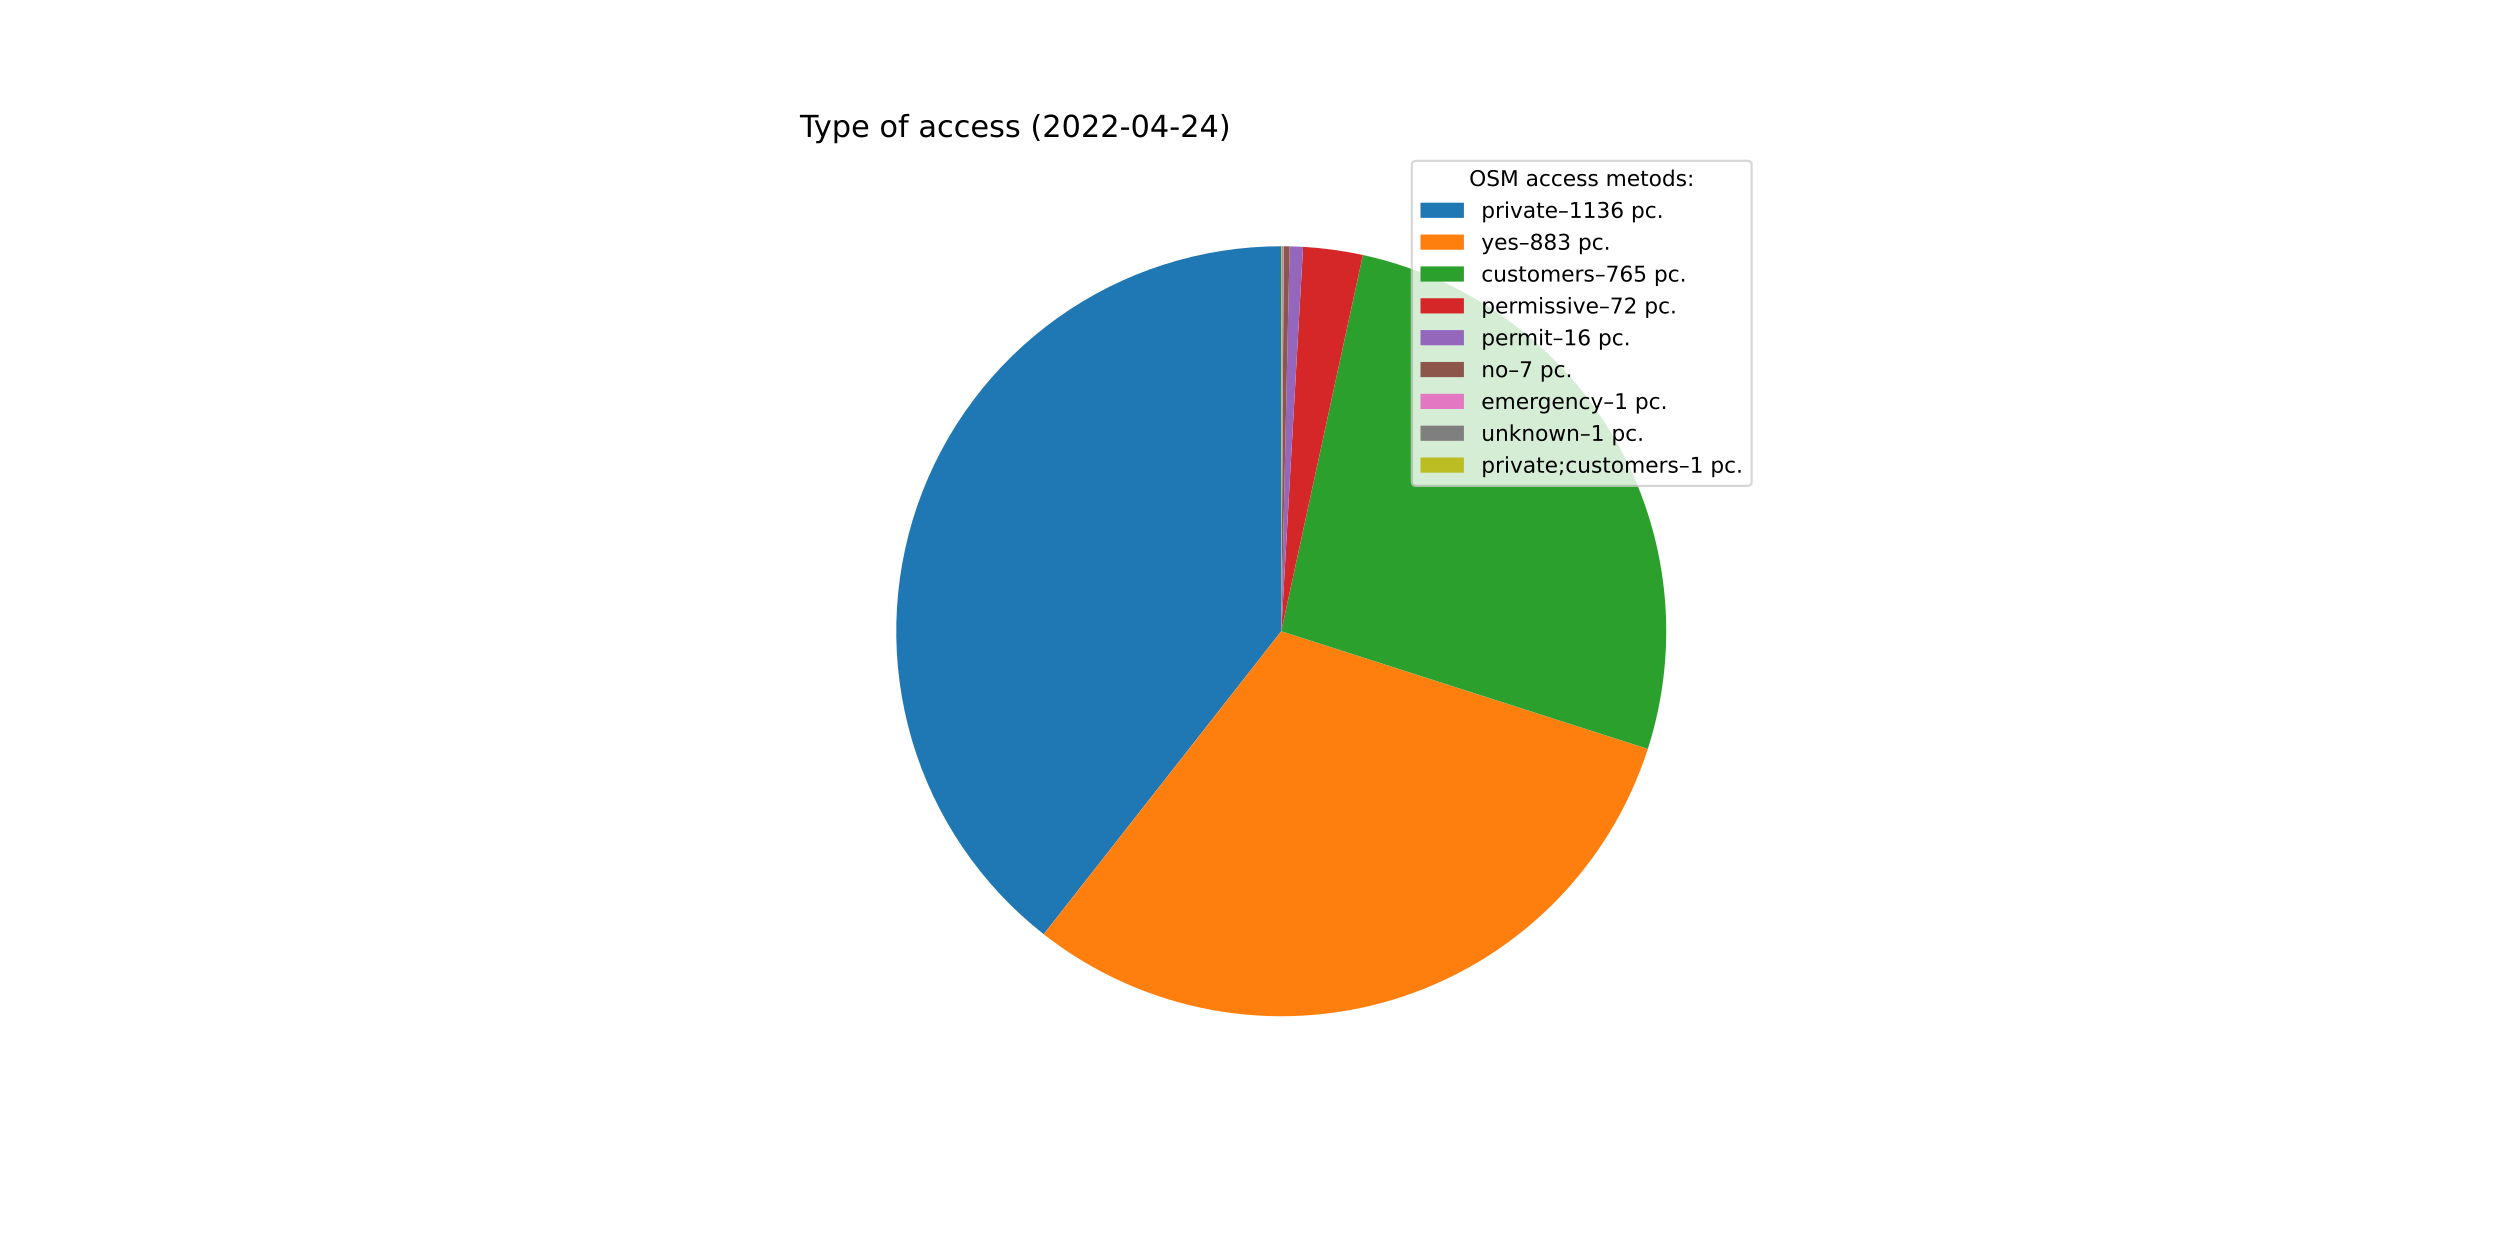
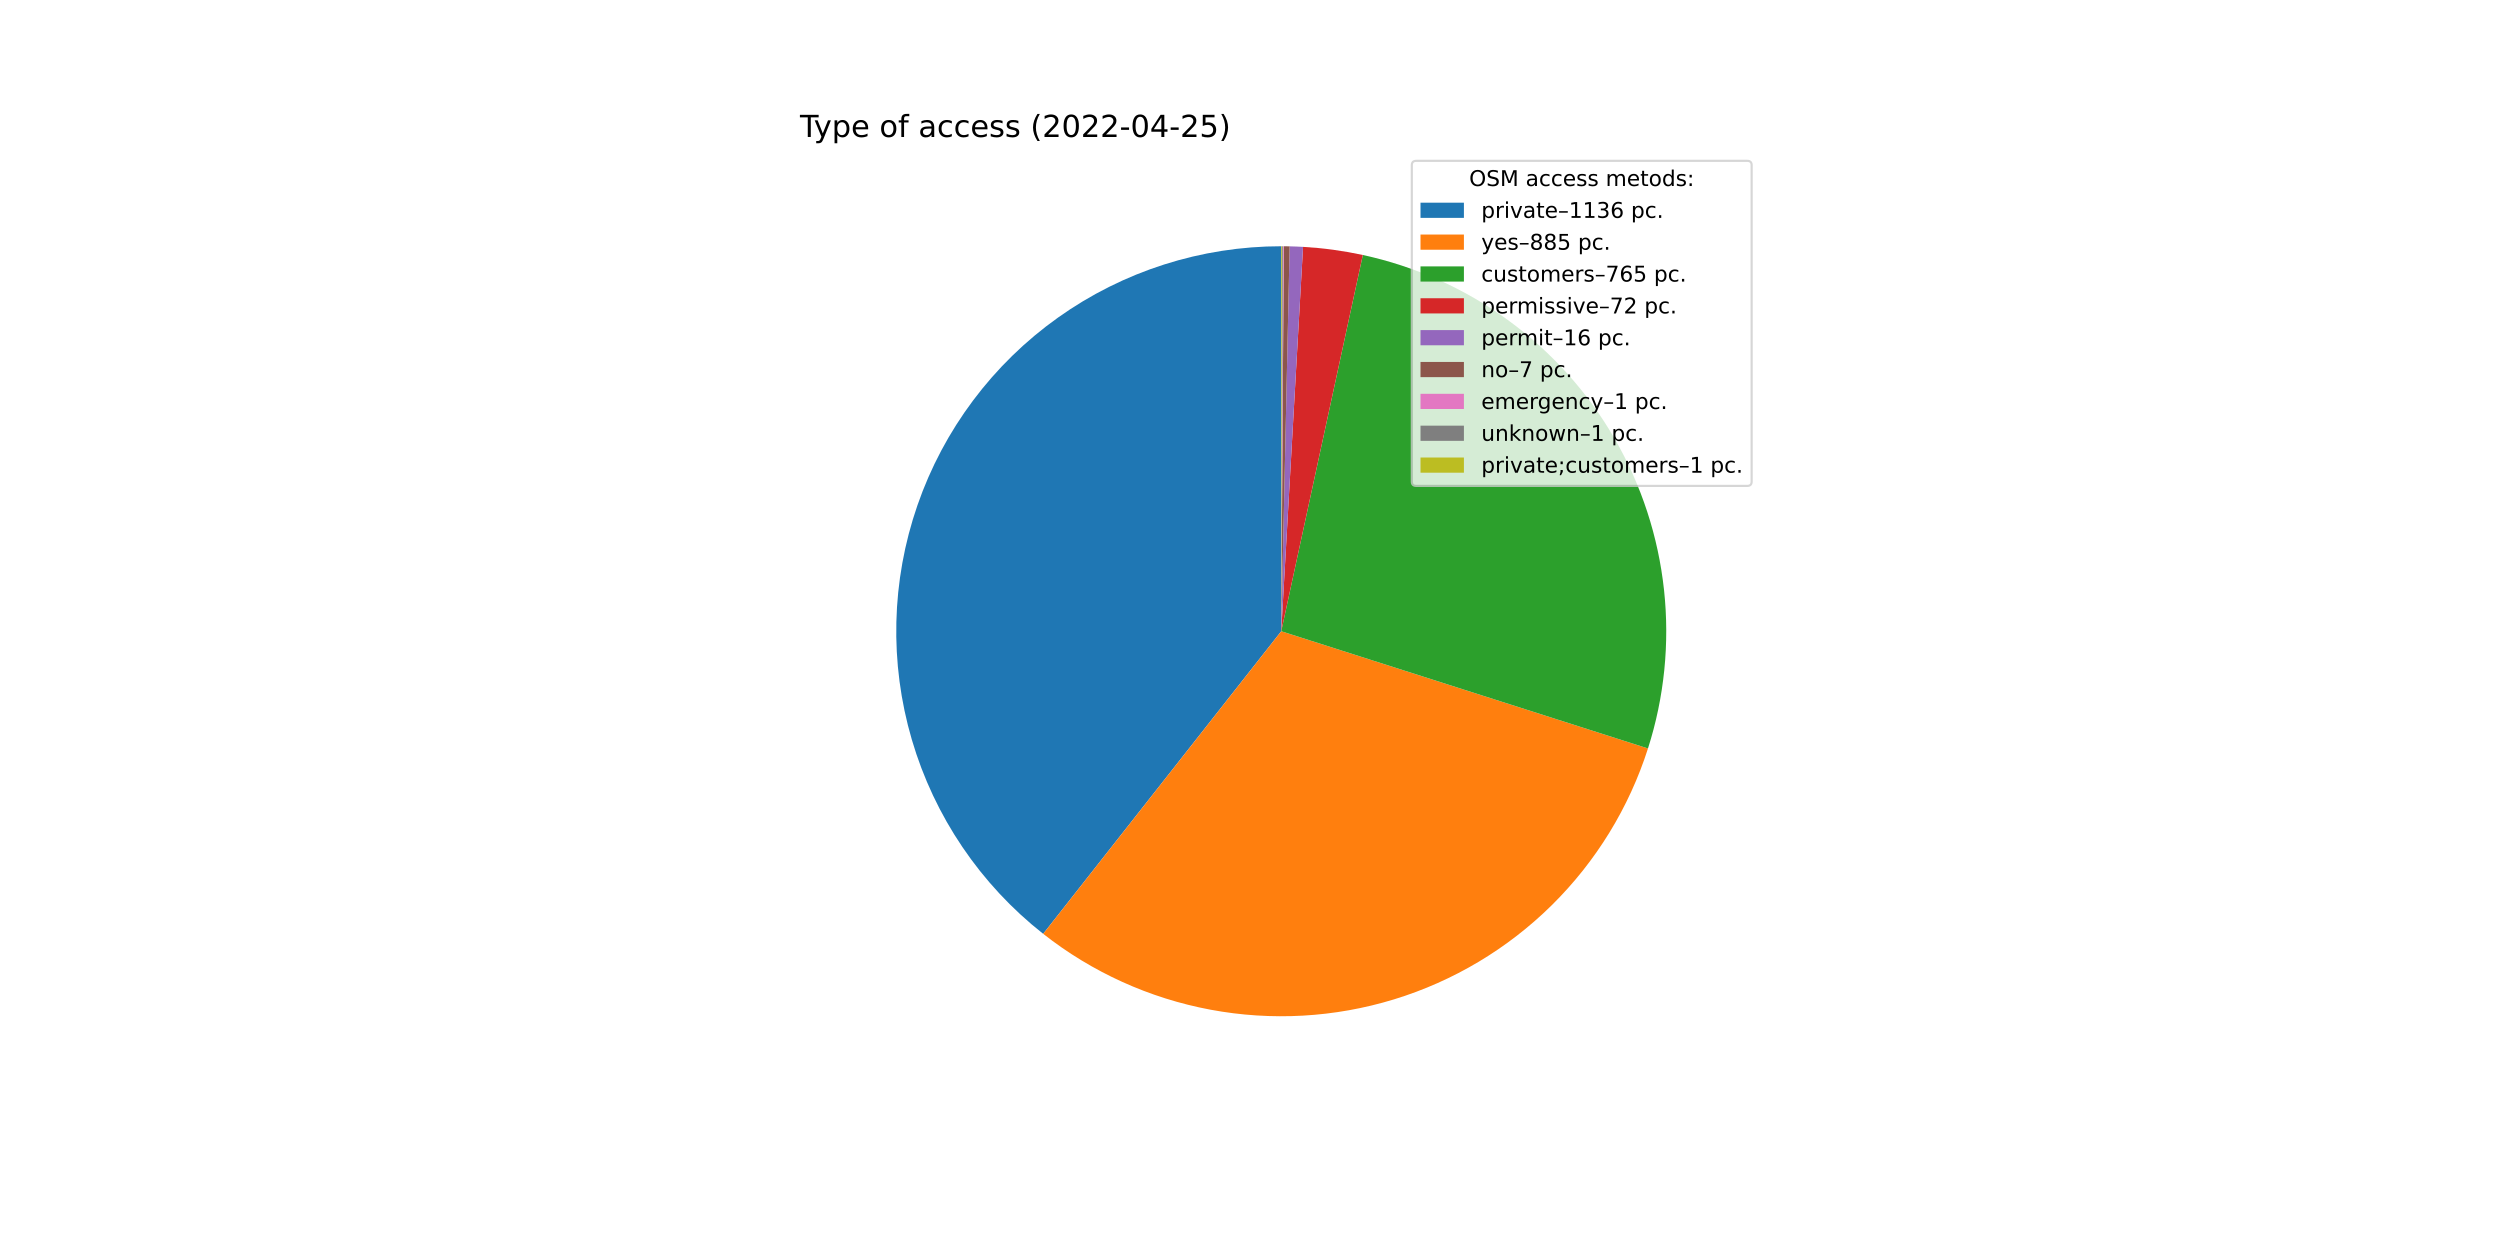
<svg xmlns="http://www.w3.org/2000/svg" xmlns:xlink="http://www.w3.org/1999/xlink" width="1152pt" height="576pt" viewBox="0 0 1152 576" version="1.1">
  <defs>
    <style type="text/css">*{stroke-linejoin: round; stroke-linecap: butt}</style>
  </defs>
  <g id="figure_1">
    <g id="patch_1">
      <path d="M 0 576  L 1152 576  L 1152 0  L 0 0  z " style="fill: #ffffff" />
    </g>
    <g id="axes_1">
      <g id="patch_2">
-         <path d="M 590.4 113.472  C 553.495 113.472 517.495 124.987 487.441 146.405  C 457.387 167.823 434.752 198.094 422.707 232.977  C 410.662 267.861 409.797 305.649 420.233 341.047  C 430.669 376.445 451.894 407.721 480.936 430.491  L 590.4 290.88  L 590.4 113.472  z " style="fill: #1f77b4" />
+         <path d="M 590.4 113.472  C 553.521 113.472 517.545 124.971 487.503 146.361  C 457.461 167.751 434.823 197.985 422.757 232.833  C 410.691 267.682 409.785 305.441 420.168 340.828  C 430.551 376.215 451.714 407.499 480.697 430.303  L 590.4 290.88  L 590.4 113.472  z " style="fill: #1f77b4" />
      </g>
      <g id="patch_3">
-         <path d="M 480.936 430.491  C 503.441 448.136 529.881 460.081 557.997 465.304  C 586.113 470.527 615.079 468.875 642.419 460.49  C 669.759 452.105 694.67 437.233 715.023 417.144  C 735.376 397.056 750.573 372.341 759.315 345.113  L 590.4 290.88  L 480.936 430.491  z " style="fill: #ff7f0e" />
+         <path d="M 480.697 430.303  C 503.206 448.015 529.674 460.014 557.829 465.273  C 585.985 470.531 614.999 468.894 642.384 460.501  C 669.769 452.108 694.719 437.207 715.093 417.076  C 735.467 396.944 750.666 372.175 759.386 344.893  L 590.4 290.88  L 480.697 430.303  z " style="fill: #ff7f0e" />
      </g>
      <g id="patch_4">
-         <path d="M 759.315 345.113  C 766.88 321.552 769.432 296.666 766.807 272.06  C 764.182 247.454 756.437 223.667 744.072 202.232  C 731.707 180.797 714.993 162.184 695.006 147.593  C 675.02 133.002 652.2 122.753 628.016 117.506  L 590.4 290.88  L 759.315 345.113  z " style="fill: #2ca02c" />
+         <path d="M 759.386 344.893  C 766.915 321.338 769.436 296.467 766.788 271.881  C 764.14 247.295 756.38 223.531 744.008 202.12  C 731.636 180.709 714.922 162.119 694.943 147.547  C 674.965 132.975 652.158 122.74 627.991 117.5  L 590.4 290.88  L 759.386 344.893  z " style="fill: #2ca02c" />
      </g>
      <g id="patch_5">
-         <path d="M 628.016 117.506  C 623.48 116.522 618.907 115.716 614.307 115.09  C 609.708 114.465 605.085 114.02 600.451 113.757  L 590.4 290.88  L 628.016 117.506  z " style="fill: #d62728" />
+         <path d="M 627.991 117.5  C 623.457 116.517 618.887 115.713 614.291 115.088  C 609.694 114.463 605.075 114.019 600.444 113.757  L 590.4 290.88  L 627.991 117.5  z " style="fill: #d62728" />
      </g>
      <g id="patch_6">
-         <path d="M 600.451 113.757  C 599.421 113.699 598.391 113.649 597.36 113.609  C 596.33 113.568 595.299 113.537 594.267 113.514  L 590.4 290.88  L 600.451 113.757  z " style="fill: #9467bd" />
+         <path d="M 600.444 113.757  C 599.415 113.698 598.385 113.649 597.355 113.608  C 596.325 113.568 595.295 113.537 594.265 113.514  L 590.4 290.88  L 600.444 113.757  z " style="fill: #9467bd" />
      </g>
      <g id="patch_7">
-         <path d="M 594.267 113.514  C 593.816 113.504 593.365 113.496 592.914 113.49  C 592.463 113.483 592.012 113.479 591.56 113.476  L 590.4 290.88  L 594.267 113.514  z " style="fill: #8c564b" />
+         <path d="M 594.265 113.514  C 593.814 113.504 593.363 113.496 592.912 113.49  C 592.461 113.483 592.01 113.479 591.56 113.476  L 590.4 290.88  L 594.265 113.514  z " style="fill: #8c564b" />
      </g>
      <g id="patch_8">
-         <path d="M 591.56 113.476  C 591.496 113.475 591.431 113.475 591.367 113.475  C 591.302 113.474 591.238 113.474 591.174 113.474  L 590.4 290.88  L 591.56 113.476  z " style="fill: #e377c2" />
+         <path d="M 591.56 113.476  C 591.495 113.475 591.431 113.475 591.366 113.475  C 591.302 113.474 591.237 113.474 591.173 113.474  L 590.4 290.88  L 591.56 113.476  z " style="fill: #e377c2" />
      </g>
      <g id="patch_9">
-         <path d="M 591.174 113.474  C 591.109 113.473 591.045 113.473 590.98 113.473  C 590.916 113.473 590.851 113.473 590.787 113.472  L 590.4 290.88  L 591.174 113.474  z " style="fill: #7f7f7f" />
+         <path d="M 591.173 113.474  C 591.109 113.473 591.044 113.473 590.98 113.473  C 590.915 113.473 590.851 113.473 590.787 113.472  L 590.4 290.88  L 591.173 113.474  z " style="fill: #7f7f7f" />
      </g>
      <g id="patch_10">
        <path d="M 590.787 113.472  C 590.722 113.472 590.658 113.472 590.593 113.472  C 590.529 113.472 590.464 113.472 590.4 113.472  L 590.4 290.88  L 590.787 113.472  z " style="fill: #bcbd22" />
      </g>
      <g id="matplotlib.axis_1" />
      <g id="matplotlib.axis_2" />
      <g id="text_1">
        <g transform="translate(368.64 63.12)scale(0.14 -0.14)">
          <defs>
            <path id="DejaVuSans-54" d="M -19 4666  L 3928 4666  L 3928 4134  L 2272 4134  L 2272 0  L 1638 0  L 1638 4134  L -19 4134  L -19 4666  z " transform="scale(0.015625)" />
            <path id="DejaVuSans-79" d="M 2059 -325  Q 1816 -950 1584 -1140  Q 1353 -1331 966 -1331  L 506 -1331  L 506 -850  L 844 -850  Q 1081 -850 1212 -737  Q 1344 -625 1503 -206  L 1606 56  L 191 3500  L 800 3500  L 1894 763  L 2988 3500  L 3597 3500  L 2059 -325  z " transform="scale(0.015625)" />
            <path id="DejaVuSans-70" d="M 1159 525  L 1159 -1331  L 581 -1331  L 581 3500  L 1159 3500  L 1159 2969  Q 1341 3281 1617 3432  Q 1894 3584 2278 3584  Q 2916 3584 3314 3078  Q 3713 2572 3713 1747  Q 3713 922 3314 415  Q 2916 -91 2278 -91  Q 1894 -91 1617 61  Q 1341 213 1159 525  z M 3116 1747  Q 3116 2381 2855 2742  Q 2594 3103 2138 3103  Q 1681 3103 1420 2742  Q 1159 2381 1159 1747  Q 1159 1113 1420 752  Q 1681 391 2138 391  Q 2594 391 2855 752  Q 3116 1113 3116 1747  z " transform="scale(0.015625)" />
            <path id="DejaVuSans-65" d="M 3597 1894  L 3597 1613  L 953 1613  Q 991 1019 1311 708  Q 1631 397 2203 397  Q 2534 397 2845 478  Q 3156 559 3463 722  L 3463 178  Q 3153 47 2828 -22  Q 2503 -91 2169 -91  Q 1331 -91 842 396  Q 353 884 353 1716  Q 353 2575 817 3079  Q 1281 3584 2069 3584  Q 2775 3584 3186 3129  Q 3597 2675 3597 1894  z M 3022 2063  Q 3016 2534 2758 2815  Q 2500 3097 2075 3097  Q 1594 3097 1305 2825  Q 1016 2553 972 2059  L 3022 2063  z " transform="scale(0.015625)" />
            <path id="DejaVuSans-20" transform="scale(0.015625)" />
            <path id="DejaVuSans-6f" d="M 1959 3097  Q 1497 3097 1228 2736  Q 959 2375 959 1747  Q 959 1119 1226 758  Q 1494 397 1959 397  Q 2419 397 2687 759  Q 2956 1122 2956 1747  Q 2956 2369 2687 2733  Q 2419 3097 1959 3097  z M 1959 3584  Q 2709 3584 3137 3096  Q 3566 2609 3566 1747  Q 3566 888 3137 398  Q 2709 -91 1959 -91  Q 1206 -91 779 398  Q 353 888 353 1747  Q 353 2609 779 3096  Q 1206 3584 1959 3584  z " transform="scale(0.015625)" />
            <path id="DejaVuSans-66" d="M 2375 4863  L 2375 4384  L 1825 4384  Q 1516 4384 1395 4259  Q 1275 4134 1275 3809  L 1275 3500  L 2222 3500  L 2222 3053  L 1275 3053  L 1275 0  L 697 0  L 697 3053  L 147 3053  L 147 3500  L 697 3500  L 697 3744  Q 697 4328 969 4595  Q 1241 4863 1831 4863  L 2375 4863  z " transform="scale(0.015625)" />
            <path id="DejaVuSans-61" d="M 2194 1759  Q 1497 1759 1228 1600  Q 959 1441 959 1056  Q 959 750 1161 570  Q 1363 391 1709 391  Q 2188 391 2477 730  Q 2766 1069 2766 1631  L 2766 1759  L 2194 1759  z M 3341 1997  L 3341 0  L 2766 0  L 2766 531  Q 2569 213 2275 61  Q 1981 -91 1556 -91  Q 1019 -91 701 211  Q 384 513 384 1019  Q 384 1609 779 1909  Q 1175 2209 1959 2209  L 2766 2209  L 2766 2266  Q 2766 2663 2505 2880  Q 2244 3097 1772 3097  Q 1472 3097 1187 3025  Q 903 2953 641 2809  L 641 3341  Q 956 3463 1253 3523  Q 1550 3584 1831 3584  Q 2591 3584 2966 3190  Q 3341 2797 3341 1997  z " transform="scale(0.015625)" />
            <path id="DejaVuSans-63" d="M 3122 3366  L 3122 2828  Q 2878 2963 2633 3030  Q 2388 3097 2138 3097  Q 1578 3097 1268 2742  Q 959 2388 959 1747  Q 959 1106 1268 751  Q 1578 397 2138 397  Q 2388 397 2633 464  Q 2878 531 3122 666  L 3122 134  Q 2881 22 2623 -34  Q 2366 -91 2075 -91  Q 1284 -91 818 406  Q 353 903 353 1747  Q 353 2603 823 3093  Q 1294 3584 2113 3584  Q 2378 3584 2631 3529  Q 2884 3475 3122 3366  z " transform="scale(0.015625)" />
            <path id="DejaVuSans-73" d="M 2834 3397  L 2834 2853  Q 2591 2978 2328 3040  Q 2066 3103 1784 3103  Q 1356 3103 1142 2972  Q 928 2841 928 2578  Q 928 2378 1081 2264  Q 1234 2150 1697 2047  L 1894 2003  Q 2506 1872 2764 1633  Q 3022 1394 3022 966  Q 3022 478 2636 193  Q 2250 -91 1575 -91  Q 1294 -91 989 -36  Q 684 19 347 128  L 347 722  Q 666 556 975 473  Q 1284 391 1588 391  Q 1994 391 2212 530  Q 2431 669 2431 922  Q 2431 1156 2273 1281  Q 2116 1406 1581 1522  L 1381 1569  Q 847 1681 609 1914  Q 372 2147 372 2553  Q 372 3047 722 3315  Q 1072 3584 1716 3584  Q 2034 3584 2315 3537  Q 2597 3491 2834 3397  z " transform="scale(0.015625)" />
            <path id="DejaVuSans-28" d="M 1984 4856  Q 1566 4138 1362 3434  Q 1159 2731 1159 2009  Q 1159 1288 1364 580  Q 1569 -128 1984 -844  L 1484 -844  Q 1016 -109 783 600  Q 550 1309 550 2009  Q 550 2706 781 3412  Q 1013 4119 1484 4856  L 1984 4856  z " transform="scale(0.015625)" />
            <path id="DejaVuSans-32" d="M 1228 531  L 3431 531  L 3431 0  L 469 0  L 469 531  Q 828 903 1448 1529  Q 2069 2156 2228 2338  Q 2531 2678 2651 2914  Q 2772 3150 2772 3378  Q 2772 3750 2511 3984  Q 2250 4219 1831 4219  Q 1534 4219 1204 4116  Q 875 4013 500 3803  L 500 4441  Q 881 4594 1212 4672  Q 1544 4750 1819 4750  Q 2544 4750 2975 4387  Q 3406 4025 3406 3419  Q 3406 3131 3298 2873  Q 3191 2616 2906 2266  Q 2828 2175 2409 1742  Q 1991 1309 1228 531  z " transform="scale(0.015625)" />
            <path id="DejaVuSans-30" d="M 2034 4250  Q 1547 4250 1301 3770  Q 1056 3291 1056 2328  Q 1056 1369 1301 889  Q 1547 409 2034 409  Q 2525 409 2770 889  Q 3016 1369 3016 2328  Q 3016 3291 2770 3770  Q 2525 4250 2034 4250  z M 2034 4750  Q 2819 4750 3233 4129  Q 3647 3509 3647 2328  Q 3647 1150 3233 529  Q 2819 -91 2034 -91  Q 1250 -91 836 529  Q 422 1150 422 2328  Q 422 3509 836 4129  Q 1250 4750 2034 4750  z " transform="scale(0.015625)" />
            <path id="DejaVuSans-2d" d="M 313 2009  L 1997 2009  L 1997 1497  L 313 1497  L 313 2009  z " transform="scale(0.015625)" />
            <path id="DejaVuSans-34" d="M 2419 4116  L 825 1625  L 2419 1625  L 2419 4116  z M 2253 4666  L 3047 4666  L 3047 1625  L 3713 1625  L 3713 1100  L 3047 1100  L 3047 0  L 2419 0  L 2419 1100  L 313 1100  L 313 1709  L 2253 4666  z " transform="scale(0.015625)" />
+             <path id="DejaVuSans-35" d="M 691 4666  L 3169 4666  L 3169 4134  L 1269 4134  L 1269 2991  Q 1406 3038 1543 3061  Q 1681 3084 1819 3084  Q 2600 3084 3056 2656  Q 3513 2228 3513 1497  Q 3513 744 3044 326  Q 2575 -91 1722 -91  Q 1428 -91 1123 -41  Q 819 9 494 109  L 494 744  Q 775 591 1075 516  Q 1375 441 1709 441  Q 2250 441 2565 725  Q 2881 1009 2881 1497  Q 2881 1984 2565 2268  Q 2250 2553 1709 2553  Q 1456 2553 1204 2497  Q 953 2441 691 2322  L 691 4666  z " transform="scale(0.015625)" />
            <path id="DejaVuSans-29" d="M 513 4856  L 1013 4856  Q 1481 4119 1714 3412  Q 1947 2706 1947 2009  Q 1947 1309 1714 600  Q 1481 -109 1013 -844  L 513 -844  Q 928 -128 1133 580  Q 1338 1288 1338 2009  Q 1338 2731 1133 3434  Q 928 4138 513 4856  z " transform="scale(0.015625)" />
          </defs>
          <use xlink:href="#DejaVuSans-54" />
          <use xlink:href="#DejaVuSans-79" x="45.459" />
          <use xlink:href="#DejaVuSans-70" x="104.639" />
          <use xlink:href="#DejaVuSans-65" x="168.115" />
          <use xlink:href="#DejaVuSans-20" x="229.639" />
          <use xlink:href="#DejaVuSans-6f" x="261.426" />
          <use xlink:href="#DejaVuSans-66" x="322.607" />
          <use xlink:href="#DejaVuSans-20" x="357.812" />
          <use xlink:href="#DejaVuSans-61" x="389.6" />
          <use xlink:href="#DejaVuSans-63" x="450.879" />
          <use xlink:href="#DejaVuSans-63" x="505.859" />
          <use xlink:href="#DejaVuSans-65" x="560.84" />
          <use xlink:href="#DejaVuSans-73" x="622.363" />
          <use xlink:href="#DejaVuSans-73" x="674.463" />
          <use xlink:href="#DejaVuSans-20" x="726.562" />
          <use xlink:href="#DejaVuSans-28" x="758.35" />
          <use xlink:href="#DejaVuSans-32" x="797.363" />
          <use xlink:href="#DejaVuSans-30" x="860.986" />
          <use xlink:href="#DejaVuSans-32" x="924.609" />
          <use xlink:href="#DejaVuSans-32" x="988.232" />
          <use xlink:href="#DejaVuSans-2d" x="1051.855" />
          <use xlink:href="#DejaVuSans-30" x="1087.939" />
          <use xlink:href="#DejaVuSans-34" x="1151.562" />
          <use xlink:href="#DejaVuSans-2d" x="1215.186" />
          <use xlink:href="#DejaVuSans-32" x="1251.27" />
-           <use xlink:href="#DejaVuSans-34" x="1314.893" />
+           <use xlink:href="#DejaVuSans-35" x="1314.893" />
          <use xlink:href="#DejaVuSans-29" x="1378.516" />
        </g>
      </g>
      <g id="legend_1">
        <g id="patch_11">
          <path d="M 652.569 223.901  L 805.16 223.901  Q 807.16 223.901 807.16 221.901  L 807.16 76.12  Q 807.16 74.12 805.16 74.12  L 652.569 74.12  Q 650.569 74.12 650.569 76.12  L 650.569 221.901  Q 650.569 223.901 652.569 223.901  z " style="fill: #ffffff; opacity: 0.8; stroke: #cccccc; stroke-linejoin: miter" />
        </g>
        <g id="text_2">
          <g transform="translate(676.9842 85.71844)scale(0.1 -0.1)">
            <defs>
              <path id="DejaVuSans-4f" d="M 2522 4238  Q 1834 4238 1429 3725  Q 1025 3213 1025 2328  Q 1025 1447 1429 934  Q 1834 422 2522 422  Q 3209 422 3611 934  Q 4013 1447 4013 2328  Q 4013 3213 3611 3725  Q 3209 4238 2522 4238  z M 2522 4750  Q 3503 4750 4090 4092  Q 4678 3434 4678 2328  Q 4678 1225 4090 567  Q 3503 -91 2522 -91  Q 1538 -91 948 565  Q 359 1222 359 2328  Q 359 3434 948 4092  Q 1538 4750 2522 4750  z " transform="scale(0.015625)" />
              <path id="DejaVuSans-53" d="M 3425 4513  L 3425 3897  Q 3066 4069 2747 4153  Q 2428 4238 2131 4238  Q 1616 4238 1336 4038  Q 1056 3838 1056 3469  Q 1056 3159 1242 3001  Q 1428 2844 1947 2747  L 2328 2669  Q 3034 2534 3370 2195  Q 3706 1856 3706 1288  Q 3706 609 3251 259  Q 2797 -91 1919 -91  Q 1588 -91 1214 -16  Q 841 59 441 206  L 441 856  Q 825 641 1194 531  Q 1563 422 1919 422  Q 2459 422 2753 634  Q 3047 847 3047 1241  Q 3047 1584 2836 1778  Q 2625 1972 2144 2069  L 1759 2144  Q 1053 2284 737 2584  Q 422 2884 422 3419  Q 422 4038 858 4394  Q 1294 4750 2059 4750  Q 2388 4750 2728 4690  Q 3069 4631 3425 4513  z " transform="scale(0.015625)" />
              <path id="DejaVuSans-4d" d="M 628 4666  L 1569 4666  L 2759 1491  L 3956 4666  L 4897 4666  L 4897 0  L 4281 0  L 4281 4097  L 3078 897  L 2444 897  L 1241 4097  L 1241 0  L 628 0  L 628 4666  z " transform="scale(0.015625)" />
              <path id="DejaVuSans-6d" d="M 3328 2828  Q 3544 3216 3844 3400  Q 4144 3584 4550 3584  Q 5097 3584 5394 3201  Q 5691 2819 5691 2113  L 5691 0  L 5113 0  L 5113 2094  Q 5113 2597 4934 2840  Q 4756 3084 4391 3084  Q 3944 3084 3684 2787  Q 3425 2491 3425 1978  L 3425 0  L 2847 0  L 2847 2094  Q 2847 2600 2669 2842  Q 2491 3084 2119 3084  Q 1678 3084 1418 2786  Q 1159 2488 1159 1978  L 1159 0  L 581 0  L 581 3500  L 1159 3500  L 1159 2956  Q 1356 3278 1631 3431  Q 1906 3584 2284 3584  Q 2666 3584 2933 3390  Q 3200 3197 3328 2828  z " transform="scale(0.015625)" />
              <path id="DejaVuSans-74" d="M 1172 4494  L 1172 3500  L 2356 3500  L 2356 3053  L 1172 3053  L 1172 1153  Q 1172 725 1289 603  Q 1406 481 1766 481  L 2356 481  L 2356 0  L 1766 0  Q 1100 0 847 248  Q 594 497 594 1153  L 594 3053  L 172 3053  L 172 3500  L 594 3500  L 594 4494  L 1172 4494  z " transform="scale(0.015625)" />
              <path id="DejaVuSans-64" d="M 2906 2969  L 2906 4863  L 3481 4863  L 3481 0  L 2906 0  L 2906 525  Q 2725 213 2448 61  Q 2172 -91 1784 -91  Q 1150 -91 751 415  Q 353 922 353 1747  Q 353 2572 751 3078  Q 1150 3584 1784 3584  Q 2172 3584 2448 3432  Q 2725 3281 2906 2969  z M 947 1747  Q 947 1113 1208 752  Q 1469 391 1925 391  Q 2381 391 2643 752  Q 2906 1113 2906 1747  Q 2906 2381 2643 2742  Q 2381 3103 1925 3103  Q 1469 3103 1208 2742  Q 947 2381 947 1747  z " transform="scale(0.015625)" />
              <path id="DejaVuSans-3a" d="M 750 794  L 1409 794  L 1409 0  L 750 0  L 750 794  z M 750 3309  L 1409 3309  L 1409 2516  L 750 2516  L 750 3309  z " transform="scale(0.015625)" />
            </defs>
            <use xlink:href="#DejaVuSans-4f" />
            <use xlink:href="#DejaVuSans-53" x="78.711" />
            <use xlink:href="#DejaVuSans-4d" x="142.188" />
            <use xlink:href="#DejaVuSans-20" x="228.467" />
            <use xlink:href="#DejaVuSans-61" x="260.254" />
            <use xlink:href="#DejaVuSans-63" x="321.533" />
            <use xlink:href="#DejaVuSans-63" x="376.514" />
            <use xlink:href="#DejaVuSans-65" x="431.494" />
            <use xlink:href="#DejaVuSans-73" x="493.018" />
            <use xlink:href="#DejaVuSans-73" x="545.117" />
            <use xlink:href="#DejaVuSans-20" x="597.217" />
            <use xlink:href="#DejaVuSans-6d" x="629.004" />
            <use xlink:href="#DejaVuSans-65" x="726.416" />
            <use xlink:href="#DejaVuSans-74" x="787.939" />
            <use xlink:href="#DejaVuSans-6f" x="827.148" />
            <use xlink:href="#DejaVuSans-64" x="888.33" />
            <use xlink:href="#DejaVuSans-73" x="951.807" />
            <use xlink:href="#DejaVuSans-3a" x="1003.906" />
          </g>
        </g>
        <g id="patch_12">
          <path d="M 654.569 100.397  L 674.569 100.397  L 674.569 93.397  L 654.569 93.397  z " style="fill: #1f77b4" />
        </g>
        <g id="text_3">
          <g transform="translate(682.5694 100.3966)scale(0.1 -0.1)">
            <defs>
              <path id="DejaVuSans-72" d="M 2631 2963  Q 2534 3019 2420 3045  Q 2306 3072 2169 3072  Q 1681 3072 1420 2755  Q 1159 2438 1159 1844  L 1159 0  L 581 0  L 581 3500  L 1159 3500  L 1159 2956  Q 1341 3275 1631 3429  Q 1922 3584 2338 3584  Q 2397 3584 2469 3576  Q 2541 3569 2628 3553  L 2631 2963  z " transform="scale(0.015625)" />
              <path id="DejaVuSans-69" d="M 603 3500  L 1178 3500  L 1178 0  L 603 0  L 603 3500  z M 603 4863  L 1178 4863  L 1178 4134  L 603 4134  L 603 4863  z " transform="scale(0.015625)" />
              <path id="DejaVuSans-76" d="M 191 3500  L 800 3500  L 1894 563  L 2988 3500  L 3597 3500  L 2284 0  L 1503 0  L 191 3500  z " transform="scale(0.015625)" />
              <path id="DejaVuSans-2013" d="M 313 1978  L 2888 1978  L 2888 1528  L 313 1528  L 313 1978  z " transform="scale(0.015625)" />
              <path id="DejaVuSans-31" d="M 794 531  L 1825 531  L 1825 4091  L 703 3866  L 703 4441  L 1819 4666  L 2450 4666  L 2450 531  L 3481 531  L 3481 0  L 794 0  L 794 531  z " transform="scale(0.015625)" />
              <path id="DejaVuSans-33" d="M 2597 2516  Q 3050 2419 3304 2112  Q 3559 1806 3559 1356  Q 3559 666 3084 287  Q 2609 -91 1734 -91  Q 1441 -91 1130 -33  Q 819 25 488 141  L 488 750  Q 750 597 1062 519  Q 1375 441 1716 441  Q 2309 441 2620 675  Q 2931 909 2931 1356  Q 2931 1769 2642 2001  Q 2353 2234 1838 2234  L 1294 2234  L 1294 2753  L 1863 2753  Q 2328 2753 2575 2939  Q 2822 3125 2822 3475  Q 2822 3834 2567 4026  Q 2313 4219 1838 4219  Q 1578 4219 1281 4162  Q 984 4106 628 3988  L 628 4550  Q 988 4650 1302 4700  Q 1616 4750 1894 4750  Q 2613 4750 3031 4423  Q 3450 4097 3450 3541  Q 3450 3153 3228 2886  Q 3006 2619 2597 2516  z " transform="scale(0.015625)" />
              <path id="DejaVuSans-36" d="M 2113 2584  Q 1688 2584 1439 2293  Q 1191 2003 1191 1497  Q 1191 994 1439 701  Q 1688 409 2113 409  Q 2538 409 2786 701  Q 3034 994 3034 1497  Q 3034 2003 2786 2293  Q 2538 2584 2113 2584  z M 3366 4563  L 3366 3988  Q 3128 4100 2886 4159  Q 2644 4219 2406 4219  Q 1781 4219 1451 3797  Q 1122 3375 1075 2522  Q 1259 2794 1537 2939  Q 1816 3084 2150 3084  Q 2853 3084 3261 2657  Q 3669 2231 3669 1497  Q 3669 778 3244 343  Q 2819 -91 2113 -91  Q 1303 -91 875 529  Q 447 1150 447 2328  Q 447 3434 972 4092  Q 1497 4750 2381 4750  Q 2619 4750 2861 4703  Q 3103 4656 3366 4563  z " transform="scale(0.015625)" />
              <path id="DejaVuSans-2e" d="M 684 794  L 1344 794  L 1344 0  L 684 0  L 684 794  z " transform="scale(0.015625)" />
            </defs>
            <use xlink:href="#DejaVuSans-70" />
            <use xlink:href="#DejaVuSans-72" x="63.477" />
            <use xlink:href="#DejaVuSans-69" x="104.59" />
            <use xlink:href="#DejaVuSans-76" x="132.373" />
            <use xlink:href="#DejaVuSans-61" x="191.553" />
            <use xlink:href="#DejaVuSans-74" x="252.832" />
            <use xlink:href="#DejaVuSans-65" x="292.041" />
            <use xlink:href="#DejaVuSans-2013" x="353.564" />
            <use xlink:href="#DejaVuSans-31" x="403.564" />
            <use xlink:href="#DejaVuSans-31" x="467.188" />
            <use xlink:href="#DejaVuSans-33" x="530.811" />
            <use xlink:href="#DejaVuSans-36" x="594.434" />
            <use xlink:href="#DejaVuSans-20" x="658.057" />
            <use xlink:href="#DejaVuSans-70" x="689.844" />
            <use xlink:href="#DejaVuSans-63" x="753.32" />
            <use xlink:href="#DejaVuSans-2e" x="808.301" />
          </g>
        </g>
        <g id="patch_13">
          <path d="M 654.569 115.075  L 674.569 115.075  L 674.569 108.075  L 654.569 108.075  z " style="fill: #ff7f0e" />
        </g>
        <g id="text_4">
          <g transform="translate(682.5694 115.0747)scale(0.1 -0.1)">
            <defs>
              <path id="DejaVuSans-38" d="M 2034 2216  Q 1584 2216 1326 1975  Q 1069 1734 1069 1313  Q 1069 891 1326 650  Q 1584 409 2034 409  Q 2484 409 2743 651  Q 3003 894 3003 1313  Q 3003 1734 2745 1975  Q 2488 2216 2034 2216  z M 1403 2484  Q 997 2584 770 2862  Q 544 3141 544 3541  Q 544 4100 942 4425  Q 1341 4750 2034 4750  Q 2731 4750 3128 4425  Q 3525 4100 3525 3541  Q 3525 3141 3298 2862  Q 3072 2584 2669 2484  Q 3125 2378 3379 2068  Q 3634 1759 3634 1313  Q 3634 634 3220 271  Q 2806 -91 2034 -91  Q 1263 -91 848 271  Q 434 634 434 1313  Q 434 1759 690 2068  Q 947 2378 1403 2484  z M 1172 3481  Q 1172 3119 1398 2916  Q 1625 2713 2034 2713  Q 2441 2713 2670 2916  Q 2900 3119 2900 3481  Q 2900 3844 2670 4047  Q 2441 4250 2034 4250  Q 1625 4250 1398 4047  Q 1172 3844 1172 3481  z " transform="scale(0.015625)" />
            </defs>
            <use xlink:href="#DejaVuSans-79" />
            <use xlink:href="#DejaVuSans-65" x="59.18" />
            <use xlink:href="#DejaVuSans-73" x="120.703" />
            <use xlink:href="#DejaVuSans-2013" x="172.803" />
            <use xlink:href="#DejaVuSans-38" x="222.803" />
            <use xlink:href="#DejaVuSans-38" x="286.426" />
-             <use xlink:href="#DejaVuSans-33" x="350.049" />
+             <use xlink:href="#DejaVuSans-35" x="350.049" />
            <use xlink:href="#DejaVuSans-20" x="413.672" />
            <use xlink:href="#DejaVuSans-70" x="445.459" />
            <use xlink:href="#DejaVuSans-63" x="508.936" />
            <use xlink:href="#DejaVuSans-2e" x="563.916" />
          </g>
        </g>
        <g id="patch_14">
          <path d="M 654.569 129.753  L 674.569 129.753  L 674.569 122.753  L 654.569 122.753  z " style="fill: #2ca02c" />
        </g>
        <g id="text_5">
          <g transform="translate(682.5694 129.7528)scale(0.1 -0.1)">
            <defs>
              <path id="DejaVuSans-75" d="M 544 1381  L 544 3500  L 1119 3500  L 1119 1403  Q 1119 906 1312 657  Q 1506 409 1894 409  Q 2359 409 2629 706  Q 2900 1003 2900 1516  L 2900 3500  L 3475 3500  L 3475 0  L 2900 0  L 2900 538  Q 2691 219 2414 64  Q 2138 -91 1772 -91  Q 1169 -91 856 284  Q 544 659 544 1381  z M 1991 3584  L 1991 3584  z " transform="scale(0.015625)" />
              <path id="DejaVuSans-37" d="M 525 4666  L 3525 4666  L 3525 4397  L 1831 0  L 1172 0  L 2766 4134  L 525 4134  L 525 4666  z " transform="scale(0.015625)" />
-               <path id="DejaVuSans-35" d="M 691 4666  L 3169 4666  L 3169 4134  L 1269 4134  L 1269 2991  Q 1406 3038 1543 3061  Q 1681 3084 1819 3084  Q 2600 3084 3056 2656  Q 3513 2228 3513 1497  Q 3513 744 3044 326  Q 2575 -91 1722 -91  Q 1428 -91 1123 -41  Q 819 9 494 109  L 494 744  Q 775 591 1075 516  Q 1375 441 1709 441  Q 2250 441 2565 725  Q 2881 1009 2881 1497  Q 2881 1984 2565 2268  Q 2250 2553 1709 2553  Q 1456 2553 1204 2497  Q 953 2441 691 2322  L 691 4666  z " transform="scale(0.015625)" />
            </defs>
            <use xlink:href="#DejaVuSans-63" />
            <use xlink:href="#DejaVuSans-75" x="54.98" />
            <use xlink:href="#DejaVuSans-73" x="118.359" />
            <use xlink:href="#DejaVuSans-74" x="170.459" />
            <use xlink:href="#DejaVuSans-6f" x="209.668" />
            <use xlink:href="#DejaVuSans-6d" x="270.85" />
            <use xlink:href="#DejaVuSans-65" x="368.262" />
            <use xlink:href="#DejaVuSans-72" x="429.785" />
            <use xlink:href="#DejaVuSans-73" x="470.898" />
            <use xlink:href="#DejaVuSans-2013" x="522.998" />
            <use xlink:href="#DejaVuSans-37" x="572.998" />
            <use xlink:href="#DejaVuSans-36" x="636.621" />
            <use xlink:href="#DejaVuSans-35" x="700.244" />
            <use xlink:href="#DejaVuSans-20" x="763.867" />
            <use xlink:href="#DejaVuSans-70" x="795.654" />
            <use xlink:href="#DejaVuSans-63" x="859.131" />
            <use xlink:href="#DejaVuSans-2e" x="914.111" />
          </g>
        </g>
        <g id="patch_15">
          <path d="M 654.569 144.431  L 674.569 144.431  L 674.569 137.431  L 654.569 137.431  z " style="fill: #d62728" />
        </g>
        <g id="text_6">
          <g transform="translate(682.5694 144.4309)scale(0.1 -0.1)">
            <use xlink:href="#DejaVuSans-70" />
            <use xlink:href="#DejaVuSans-65" x="63.477" />
            <use xlink:href="#DejaVuSans-72" x="125" />
            <use xlink:href="#DejaVuSans-6d" x="164.363" />
            <use xlink:href="#DejaVuSans-69" x="261.775" />
            <use xlink:href="#DejaVuSans-73" x="289.559" />
            <use xlink:href="#DejaVuSans-73" x="341.658" />
            <use xlink:href="#DejaVuSans-69" x="393.758" />
            <use xlink:href="#DejaVuSans-76" x="421.541" />
            <use xlink:href="#DejaVuSans-65" x="480.721" />
            <use xlink:href="#DejaVuSans-2013" x="542.244" />
            <use xlink:href="#DejaVuSans-37" x="592.244" />
            <use xlink:href="#DejaVuSans-32" x="655.867" />
            <use xlink:href="#DejaVuSans-20" x="719.49" />
            <use xlink:href="#DejaVuSans-70" x="751.277" />
            <use xlink:href="#DejaVuSans-63" x="814.754" />
            <use xlink:href="#DejaVuSans-2e" x="869.734" />
          </g>
        </g>
        <g id="patch_16">
          <path d="M 654.569 159.109  L 674.569 159.109  L 674.569 152.109  L 654.569 152.109  z " style="fill: #9467bd" />
        </g>
        <g id="text_7">
          <g transform="translate(682.5694 159.1091)scale(0.1 -0.1)">
            <use xlink:href="#DejaVuSans-70" />
            <use xlink:href="#DejaVuSans-65" x="63.477" />
            <use xlink:href="#DejaVuSans-72" x="125" />
            <use xlink:href="#DejaVuSans-6d" x="164.363" />
            <use xlink:href="#DejaVuSans-69" x="261.775" />
            <use xlink:href="#DejaVuSans-74" x="289.559" />
            <use xlink:href="#DejaVuSans-2013" x="328.768" />
            <use xlink:href="#DejaVuSans-31" x="378.768" />
            <use xlink:href="#DejaVuSans-36" x="442.391" />
            <use xlink:href="#DejaVuSans-20" x="506.014" />
            <use xlink:href="#DejaVuSans-70" x="537.801" />
            <use xlink:href="#DejaVuSans-63" x="601.277" />
            <use xlink:href="#DejaVuSans-2e" x="656.258" />
          </g>
        </g>
        <g id="patch_17">
          <path d="M 654.569 173.787  L 674.569 173.787  L 674.569 166.787  L 654.569 166.787  z " style="fill: #8c564b" />
        </g>
        <g id="text_8">
          <g transform="translate(682.5694 173.7872)scale(0.1 -0.1)">
            <defs>
              <path id="DejaVuSans-6e" d="M 3513 2113  L 3513 0  L 2938 0  L 2938 2094  Q 2938 2591 2744 2837  Q 2550 3084 2163 3084  Q 1697 3084 1428 2787  Q 1159 2491 1159 1978  L 1159 0  L 581 0  L 581 3500  L 1159 3500  L 1159 2956  Q 1366 3272 1645 3428  Q 1925 3584 2291 3584  Q 2894 3584 3203 3211  Q 3513 2838 3513 2113  z " transform="scale(0.015625)" />
            </defs>
            <use xlink:href="#DejaVuSans-6e" />
            <use xlink:href="#DejaVuSans-6f" x="63.379" />
            <use xlink:href="#DejaVuSans-2013" x="124.561" />
            <use xlink:href="#DejaVuSans-37" x="174.561" />
            <use xlink:href="#DejaVuSans-20" x="238.184" />
            <use xlink:href="#DejaVuSans-70" x="269.971" />
            <use xlink:href="#DejaVuSans-63" x="333.447" />
            <use xlink:href="#DejaVuSans-2e" x="388.428" />
          </g>
        </g>
        <g id="patch_18">
          <path d="M 654.569 188.465  L 674.569 188.465  L 674.569 181.465  L 654.569 181.465  z " style="fill: #e377c2" />
        </g>
        <g id="text_9">
          <g transform="translate(682.5694 188.4653)scale(0.1 -0.1)">
            <defs>
              <path id="DejaVuSans-67" d="M 2906 1791  Q 2906 2416 2648 2759  Q 2391 3103 1925 3103  Q 1463 3103 1205 2759  Q 947 2416 947 1791  Q 947 1169 1205 825  Q 1463 481 1925 481  Q 2391 481 2648 825  Q 2906 1169 2906 1791  z M 3481 434  Q 3481 -459 3084 -895  Q 2688 -1331 1869 -1331  Q 1566 -1331 1297 -1286  Q 1028 -1241 775 -1147  L 775 -588  Q 1028 -725 1275 -790  Q 1522 -856 1778 -856  Q 2344 -856 2625 -561  Q 2906 -266 2906 331  L 2906 616  Q 2728 306 2450 153  Q 2172 0 1784 0  Q 1141 0 747 490  Q 353 981 353 1791  Q 353 2603 747 3093  Q 1141 3584 1784 3584  Q 2172 3584 2450 3431  Q 2728 3278 2906 2969  L 2906 3500  L 3481 3500  L 3481 434  z " transform="scale(0.015625)" />
            </defs>
            <use xlink:href="#DejaVuSans-65" />
            <use xlink:href="#DejaVuSans-6d" x="61.523" />
            <use xlink:href="#DejaVuSans-65" x="158.936" />
            <use xlink:href="#DejaVuSans-72" x="220.459" />
            <use xlink:href="#DejaVuSans-67" x="259.822" />
            <use xlink:href="#DejaVuSans-65" x="323.299" />
            <use xlink:href="#DejaVuSans-6e" x="384.822" />
            <use xlink:href="#DejaVuSans-63" x="448.201" />
            <use xlink:href="#DejaVuSans-79" x="503.182" />
            <use xlink:href="#DejaVuSans-2013" x="562.361" />
            <use xlink:href="#DejaVuSans-31" x="612.361" />
            <use xlink:href="#DejaVuSans-20" x="675.984" />
            <use xlink:href="#DejaVuSans-70" x="707.771" />
            <use xlink:href="#DejaVuSans-63" x="771.248" />
            <use xlink:href="#DejaVuSans-2e" x="826.229" />
          </g>
        </g>
        <g id="patch_19">
          <path d="M 654.569 203.143  L 674.569 203.143  L 674.569 196.143  L 654.569 196.143  z " style="fill: #7f7f7f" />
        </g>
        <g id="text_10">
          <g transform="translate(682.5694 203.1434)scale(0.1 -0.1)">
            <defs>
              <path id="DejaVuSans-6b" d="M 581 4863  L 1159 4863  L 1159 1991  L 2875 3500  L 3609 3500  L 1753 1863  L 3688 0  L 2938 0  L 1159 1709  L 1159 0  L 581 0  L 581 4863  z " transform="scale(0.015625)" />
              <path id="DejaVuSans-77" d="M 269 3500  L 844 3500  L 1563 769  L 2278 3500  L 2956 3500  L 3675 769  L 4391 3500  L 4966 3500  L 4050 0  L 3372 0  L 2619 2869  L 1863 0  L 1184 0  L 269 3500  z " transform="scale(0.015625)" />
            </defs>
            <use xlink:href="#DejaVuSans-75" />
            <use xlink:href="#DejaVuSans-6e" x="63.379" />
            <use xlink:href="#DejaVuSans-6b" x="126.758" />
            <use xlink:href="#DejaVuSans-6e" x="184.668" />
            <use xlink:href="#DejaVuSans-6f" x="248.047" />
            <use xlink:href="#DejaVuSans-77" x="309.229" />
            <use xlink:href="#DejaVuSans-6e" x="391.016" />
            <use xlink:href="#DejaVuSans-2013" x="454.395" />
            <use xlink:href="#DejaVuSans-31" x="504.395" />
            <use xlink:href="#DejaVuSans-20" x="568.018" />
            <use xlink:href="#DejaVuSans-70" x="599.805" />
            <use xlink:href="#DejaVuSans-63" x="663.281" />
            <use xlink:href="#DejaVuSans-2e" x="718.262" />
          </g>
        </g>
        <g id="patch_20">
          <path d="M 654.569 217.822  L 674.569 217.822  L 674.569 210.822  L 654.569 210.822  z " style="fill: #bcbd22" />
        </g>
        <g id="text_11">
          <g transform="translate(682.5694 217.8216)scale(0.1 -0.1)">
            <defs>
              <path id="DejaVuSans-3b" d="M 750 3309  L 1409 3309  L 1409 2516  L 750 2516  L 750 3309  z M 750 794  L 1409 794  L 1409 256  L 897 -744  L 494 -744  L 750 256  L 750 794  z " transform="scale(0.015625)" />
            </defs>
            <use xlink:href="#DejaVuSans-70" />
            <use xlink:href="#DejaVuSans-72" x="63.477" />
            <use xlink:href="#DejaVuSans-69" x="104.59" />
            <use xlink:href="#DejaVuSans-76" x="132.373" />
            <use xlink:href="#DejaVuSans-61" x="191.553" />
            <use xlink:href="#DejaVuSans-74" x="252.832" />
            <use xlink:href="#DejaVuSans-65" x="292.041" />
            <use xlink:href="#DejaVuSans-3b" x="353.564" />
            <use xlink:href="#DejaVuSans-63" x="387.256" />
            <use xlink:href="#DejaVuSans-75" x="442.236" />
            <use xlink:href="#DejaVuSans-73" x="505.615" />
            <use xlink:href="#DejaVuSans-74" x="557.715" />
            <use xlink:href="#DejaVuSans-6f" x="596.924" />
            <use xlink:href="#DejaVuSans-6d" x="658.105" />
            <use xlink:href="#DejaVuSans-65" x="755.518" />
            <use xlink:href="#DejaVuSans-72" x="817.041" />
            <use xlink:href="#DejaVuSans-73" x="858.154" />
            <use xlink:href="#DejaVuSans-2013" x="910.254" />
            <use xlink:href="#DejaVuSans-31" x="960.254" />
            <use xlink:href="#DejaVuSans-20" x="1023.877" />
            <use xlink:href="#DejaVuSans-70" x="1055.664" />
            <use xlink:href="#DejaVuSans-63" x="1119.141" />
            <use xlink:href="#DejaVuSans-2e" x="1174.121" />
          </g>
        </g>
      </g>
    </g>
  </g>
</svg>
